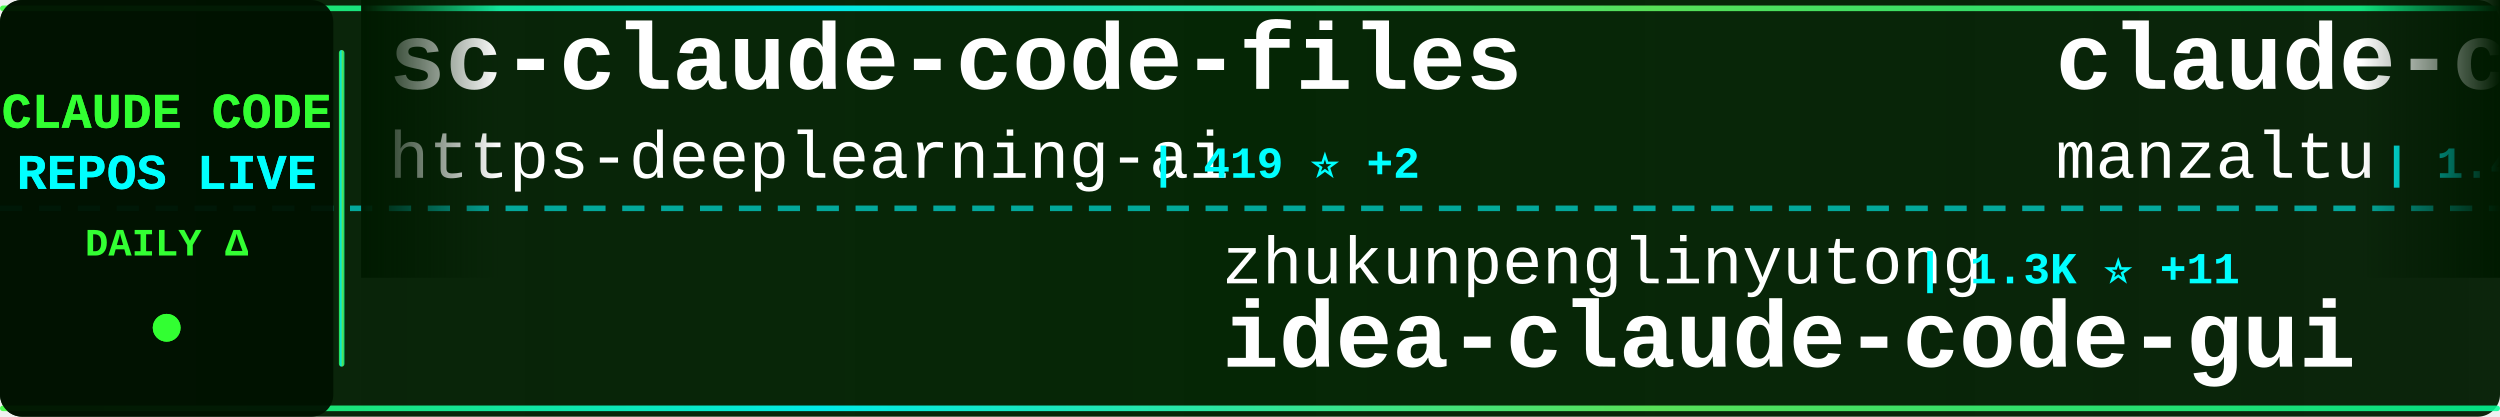
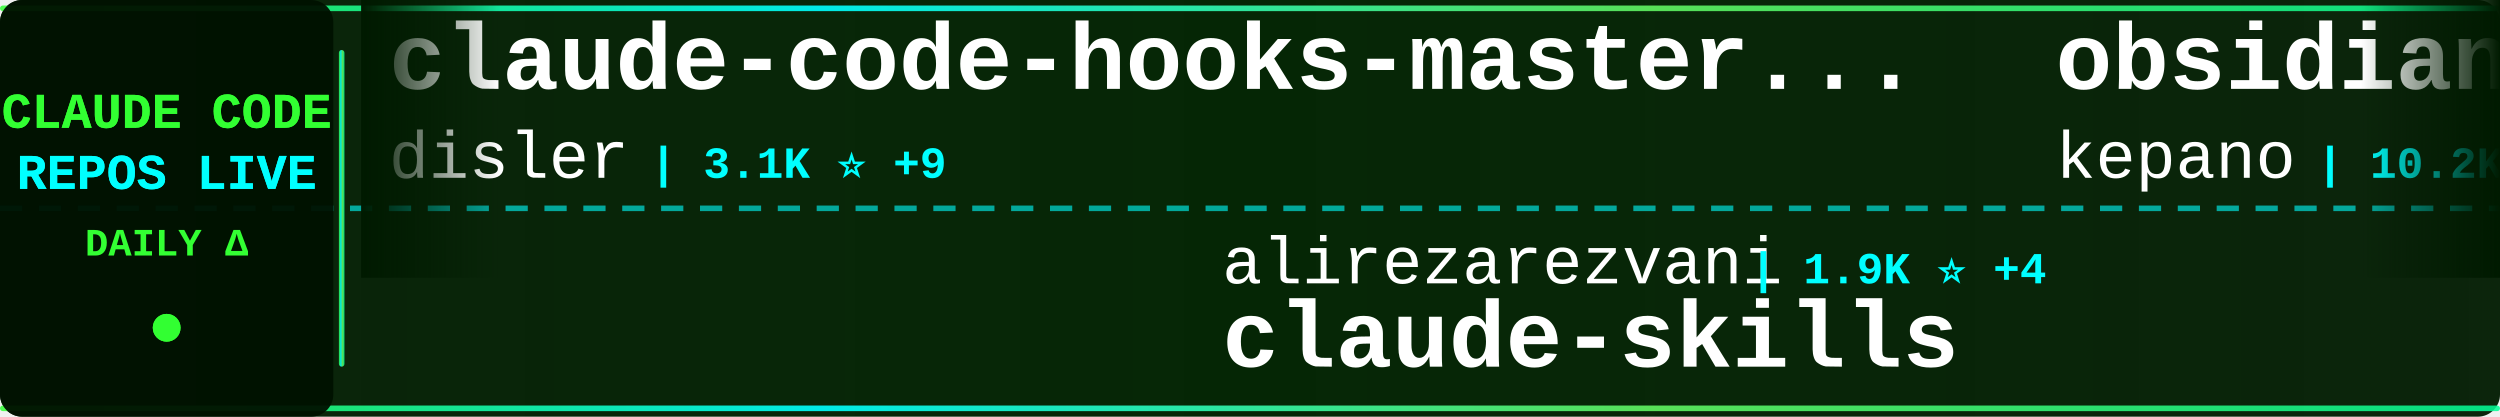
<svg xmlns="http://www.w3.org/2000/svg" width="900" height="150">
  <defs>
    <linearGradient id="tickerBg" x1="0%" y1="0%" x2="100%" y2="0%">
      <stop offset="0%" style="stop-color:#001a00;stop-opacity:0.95" />
      <stop offset="50%" style="stop-color:#002200;stop-opacity:0.98" />
      <stop offset="100%" style="stop-color:#001a00;stop-opacity:0.95" />
    </linearGradient>
    <linearGradient id="borderGrad" x1="0%" y1="0%" x2="100%" y2="0%">
      <stop offset="0%" style="stop-color:#33ff33;stop-opacity:0.85">
        <animate attributeName="stop-opacity" values="0.85;1;0.85" dur="2s" repeatCount="indefinite" />
      </stop>
      <stop offset="33%" style="stop-color:#00ffff;stop-opacity:0.9">
        <animate attributeName="stop-opacity" values="0.9;1;0.9" dur="2.2s" repeatCount="indefinite" />
      </stop>
      <stop offset="66%" style="stop-color:#66ff66;stop-opacity:0.85">
        <animate attributeName="stop-opacity" values="0.85;1;0.85" dur="1.8s" repeatCount="indefinite" />
      </stop>
      <stop offset="100%" style="stop-color:#00ff99;stop-opacity:0.85">
        <animate attributeName="stop-opacity" values="0.85;1;0.85" dur="2s" repeatCount="indefinite" />
      </stop>
    </linearGradient>
    <filter id="textGlow">
      <feGaussianBlur stdDeviation="0.1" result="coloredBlur" />
      <feMerge>
        <feMergeNode in="coloredBlur" />
        <feMergeNode in="SourceGraphic" />
      </feMerge>
    </filter>
    <filter id="metricGlow">
      <feGaussianBlur stdDeviation="0.2" result="coloredBlur" />
      <feMerge>
        <feMergeNode in="coloredBlur" />
        <feMergeNode in="SourceGraphic" />
      </feMerge>
    </filter>
    <linearGradient id="leftFade" x1="0%" y1="0%" x2="100%" y2="0%">
      <stop offset="0%" style="stop-color:#001a00;stop-opacity:1" />
      <stop offset="100%" style="stop-color:#001a00;stop-opacity:0" />
    </linearGradient>
    <linearGradient id="rightFade" x1="0%" y1="0%" x2="100%" y2="0%">
      <stop offset="0%" style="stop-color:#001a00;stop-opacity:0" />
      <stop offset="100%" style="stop-color:#001a00;stop-opacity:1" />
    </linearGradient>
  </defs>
  <rect width="900" height="150" fill="url(#tickerBg)" rx="8" />
  <rect x="0" y="2" width="900" height="2" fill="url(#borderGrad)" rx="1" />
  <rect x="0" y="146" width="900" height="2" fill="url(#borderGrad)" rx="1" />
  <line x1="0" y1="75" x2="900" y2="75" stroke="#00ffff" stroke-width="2" stroke-dasharray="8 6" opacity="0.6" />
  <rect x="0" y="0" width="120" height="150" fill="#001100" opacity="0.95" rx="8" />
  <text x="60" y="46" font-family="'Courier New', monospace" font-size="18" font-weight="bold" fill="#33ff33" text-anchor="middle" filter="url(#textGlow)">
    CLAUDE CODE
  </text>
  <text x="60" y="68" font-family="'Courier New', monospace" font-size="18" font-weight="bold" fill="#00ffff" text-anchor="middle" filter="url(#textGlow)">
    REPOS LIVE
  </text>
  <text x="60" y="92" font-family="'Courier New', monospace" font-size="14" font-weight="bold" fill="#33ff33" text-anchor="middle">
    DAILY Δ
  </text>
  <circle cx="60" cy="118" r="5" fill="#33ff33" filter="url(#metricGlow)">
    <animate attributeName="r" values="4;6;4" dur="1.5s" repeatCount="indefinite" />
    <animate attributeName="opacity" values="0.6;1;0.6" dur="1.5s" repeatCount="indefinite" />
  </circle>
  <rect x="122" y="18" width="2" height="114" fill="url(#borderGrad)" rx="1" />
  <clipPath id="tickerClip">
    <rect x="130" y="0" width="770" height="150" />
  </clipPath>
  <g clip-path="url(#tickerClip)">
    <g id="tickerItems">
      <animateTransform attributeName="transform" attributeType="XML" type="translate" from="0 0" to="-3000 0" dur="54s" repeatCount="indefinite" />
      <g transform="translate(0, 0)">
-         <text x="140" y="32" font-family="'Courier New', monospace" font-size="34" font-weight="bold" fill="#ffffff">sc-claude-code-files</text>
-         <text x="140" y="64" font-family="'Courier New', monospace" font-size="24" font-weight="normal" fill="#ffffff" opacity="1.0">https-deeplearning-ai</text>
-         <text x="414" y="64" font-family="'Courier New', monospace" font-size="16" font-weight="bold" fill="#00ffff"> | 419 ⭐ +2</text>
+         <text x="140" y="32" font-family="'Courier New', monospace" font-size="34" font-weight="bold" fill="#ffffff">claude-code-hooks-master...</text>
+         <text x="140" y="64" font-family="'Courier New', monospace" font-size="24" font-weight="normal" fill="#ffffff" opacity="1.0">disler</text>
+         <text x="234" y="64" font-family="'Courier New', monospace" font-size="16" font-weight="bold" fill="#00ffff"> | 3.1K ⭐ +9</text>
      </g>
      <g transform="translate(300, 0)">
-         <text x="140" y="102" font-family="'Courier New', monospace" font-size="24" font-weight="normal" fill="#ffffff" opacity="1.0">zhukunpenglinyutong</text>
-         <text x="390" y="102" font-family="'Courier New', monospace" font-size="16" font-weight="bold" fill="#00ffff"> | 1.3K ⭐ +11</text>
-         <text x="140" y="132" font-family="'Courier New', monospace" font-size="34" font-weight="bold" fill="#ffffff">idea-claude-code-gui</text>
+         <text x="140" y="102" font-family="'Courier New', monospace" font-size="24" font-weight="normal" fill="#ffffff" opacity="1.0">alirezarezvani</text>
+         <text x="330" y="102" font-family="'Courier New', monospace" font-size="16" font-weight="bold" fill="#00ffff"> | 1.9K ⭐ +4</text>
+         <text x="140" y="132" font-family="'Courier New', monospace" font-size="34" font-weight="bold" fill="#ffffff">claude-skills</text>
      </g>
      <g transform="translate(600, 0)">
-         <text x="140" y="32" font-family="'Courier New', monospace" font-size="34" font-weight="bold" fill="#ffffff">claude-code-ide.el</text>
-         <text x="140" y="64" font-family="'Courier New', monospace" font-size="24" font-weight="normal" fill="#ffffff" opacity="1.0">manzaltu</text>
-         <text x="258" y="64" font-family="'Courier New', monospace" font-size="16" font-weight="bold" fill="#00ffff"> | 1.4K ⭐ +6</text>
+         <text x="140" y="32" font-family="'Courier New', monospace" font-size="34" font-weight="bold" fill="#ffffff">obsidian-skills</text>
+         <text x="140" y="64" font-family="'Courier New', monospace" font-size="24" font-weight="normal" fill="#ffffff" opacity="1.0">kepano</text>
+         <text x="234" y="64" font-family="'Courier New', monospace" font-size="16" font-weight="bold" fill="#00ffff"> | 10.2K ⭐ +56</text>
      </g>
      <g transform="translate(900, 0)">
-         <text x="140" y="102" font-family="'Courier New', monospace" font-size="24" font-weight="normal" fill="#ffffff" opacity="1.0">catlog22</text>
-         <text x="258" y="102" font-family="'Courier New', monospace" font-size="16" font-weight="bold" fill="#00ffff"> | 1.3K ⭐ +2</text>
-         <text x="140" y="132" font-family="'Courier New', monospace" font-size="34" font-weight="bold" fill="#ffffff">Claude-Code-Workflow</text>
+         <text x="140" y="102" font-family="'Courier New', monospace" font-size="24" font-weight="normal" fill="#ffffff" opacity="1.0">opactorai</text>
+         <text x="270" y="102" font-family="'Courier New', monospace" font-size="16" font-weight="bold" fill="#00ffff"> | 3.7K ⭐ +4</text>
+         <text x="140" y="132" font-family="'Courier New', monospace" font-size="34" font-weight="bold" fill="#ffffff">Claudable</text>
      </g>
      <g transform="translate(1200, 0)">
-         <text x="140" y="32" font-family="'Courier New', monospace" font-size="34" font-weight="bold" fill="#ffffff">claude-code-mastering</text>
-         <text x="140" y="64" font-family="'Courier New', monospace" font-size="24" font-weight="normal" fill="#ffffff" opacity="1.0">revfactory</text>
-         <text x="282" y="64" font-family="'Courier New', monospace" font-size="16" font-weight="bold" fill="#00ffff"> | 755 ⭐</text>
+         <text x="140" y="32" font-family="'Courier New', monospace" font-size="34" font-weight="bold" fill="#ffffff">claude-code-workflows</text>
+         <text x="140" y="64" font-family="'Courier New', monospace" font-size="24" font-weight="normal" fill="#ffffff" opacity="1.0">OneRedOak</text>
+         <text x="270" y="64" font-family="'Courier New', monospace" font-size="16" font-weight="bold" fill="#00ffff"> | 3.6K ⭐ +4</text>
      </g>
      <g transform="translate(1500, 0)">
+         <text x="140" y="102" font-family="'Courier New', monospace" font-size="24" font-weight="normal" fill="#ffffff" opacity="1.0">anthropics</text>
+         <text x="282" y="102" font-family="'Courier New', monospace" font-size="16" font-weight="bold" fill="#00ffff"> | 72.6K ⭐ +436</text>
+         <text x="140" y="132" font-family="'Courier New', monospace" font-size="34" font-weight="bold" fill="#ffffff">skills</text>
+       </g>
+       <g transform="translate(1800, 0)">
+         <text x="140" y="32" font-family="'Courier New', monospace" font-size="34" font-weight="bold" fill="#ffffff">learn-claude-code</text>
+         <text x="140" y="64" font-family="'Courier New', monospace" font-size="24" font-weight="normal" fill="#ffffff" opacity="1.0">shareAI-lab</text>
+         <text x="294" y="64" font-family="'Courier New', monospace" font-size="16" font-weight="bold" fill="#00ffff"> | 17.3K ⭐ +43</text>
+       </g>
+       <g transform="translate(2100, 0)">
+         <text x="140" y="102" font-family="'Courier New', monospace" font-size="24" font-weight="normal" fill="#ffffff" opacity="1.0">ghuntley</text>
+         <text x="258" y="102" font-family="'Courier New', monospace" font-size="16" font-weight="bold" fill="#00ffff"> | 839 ⭐ +1</text>
+         <text x="140" y="132" font-family="'Courier New', monospace" font-size="34" font-weight="bold" fill="#ffffff">claude-code-source-code-...</text>
+       </g>
+       <g transform="translate(2400, 0)">
+         <text x="140" y="32" font-family="'Courier New', monospace" font-size="34" font-weight="bold" fill="#ffffff">compound-engineering-plu...</text>
+         <text x="140" y="64" font-family="'Courier New', monospace" font-size="24" font-weight="normal" fill="#ffffff" opacity="1.0">EveryInc</text>
+         <text x="258" y="64" font-family="'Courier New', monospace" font-size="16" font-weight="bold" fill="#00ffff"> | 9.3K ⭐ +56</text>
+       </g>
+       <g transform="translate(2700, 0)">
        <text x="140" y="102" font-family="'Courier New', monospace" font-size="24" font-weight="normal" fill="#ffffff" opacity="1.0">pedrohcgs</text>
-         <text x="270" y="102" font-family="'Courier New', monospace" font-size="16" font-weight="bold" fill="#00ffff"> | 352 ⭐ +8</text>
+         <text x="270" y="102" font-family="'Courier New', monospace" font-size="16" font-weight="bold" fill="#00ffff"> | 353 ⭐ +7</text>
        <text x="140" y="132" font-family="'Courier New', monospace" font-size="34" font-weight="bold" fill="#ffffff">claude-code-my-workflow</text>
      </g>
-       <g transform="translate(1800, 0)">
-         <text x="140" y="32" font-family="'Courier New', monospace" font-size="34" font-weight="bold" fill="#ffffff">claude-code-pm-course</text>
-         <text x="140" y="64" font-family="'Courier New', monospace" font-size="24" font-weight="normal" fill="#ffffff" opacity="1.0">carlvellotti</text>
-         <text x="306" y="64" font-family="'Courier New', monospace" font-size="16" font-weight="bold" fill="#00ffff"> | 1.4K ⭐ +9</text>
-       </g>
-       <g transform="translate(2100, 0)">
-         <text x="140" y="102" font-family="'Courier New', monospace" font-size="24" font-weight="normal" fill="#ffffff" opacity="1.0">snarktank</text>
-         <text x="270" y="102" font-family="'Courier New', monospace" font-size="16" font-weight="bold" fill="#00ffff"> | 10.8K ⭐ +96</text>
-         <text x="140" y="132" font-family="'Courier New', monospace" font-size="34" font-weight="bold" fill="#ffffff">ralph</text>
-       </g>
-       <g transform="translate(2400, 0)">
-         <text x="140" y="32" font-family="'Courier New', monospace" font-size="34" font-weight="bold" fill="#ffffff">superdesign</text>
-         <text x="140" y="64" font-family="'Courier New', monospace" font-size="24" font-weight="normal" fill="#ffffff" opacity="1.0">superdesigndev</text>
-         <text x="330" y="64" font-family="'Courier New', monospace" font-size="16" font-weight="bold" fill="#00ffff"> | 6.0K ⭐ +1</text>
-       </g>
-       <g transform="translate(2700, 0)">
-         <text x="140" y="102" font-family="'Courier New', monospace" font-size="24" font-weight="normal" fill="#ffffff" opacity="1.0">winfunc</text>
-         <text x="246" y="102" font-family="'Courier New', monospace" font-size="16" font-weight="bold" fill="#00ffff"> | 20.6K ⭐ +19</text>
-         <text x="140" y="132" font-family="'Courier New', monospace" font-size="34" font-weight="bold" fill="#ffffff">opcode</text>
-       </g>
      <g transform="translate(3000, 0)">
-         <text x="140" y="32" font-family="'Courier New', monospace" font-size="34" font-weight="bold" fill="#ffffff">sc-claude-code-files</text>
-         <text x="140" y="64" font-family="'Courier New', monospace" font-size="24" font-weight="normal" fill="#ffffff" opacity="1.0">https-deeplearning-ai</text>
-         <text x="414" y="64" font-family="'Courier New', monospace" font-size="16" font-weight="bold" fill="#00ffff"> | 419 ⭐ +2</text>
+         <text x="140" y="32" font-family="'Courier New', monospace" font-size="34" font-weight="bold" fill="#ffffff">claude-code-hooks-master...</text>
+         <text x="140" y="64" font-family="'Courier New', monospace" font-size="24" font-weight="normal" fill="#ffffff" opacity="1.0">disler</text>
+         <text x="234" y="64" font-family="'Courier New', monospace" font-size="16" font-weight="bold" fill="#00ffff"> | 3.1K ⭐ +9</text>
      </g>
      <g transform="translate(3300, 0)">
-         <text x="140" y="102" font-family="'Courier New', monospace" font-size="24" font-weight="normal" fill="#ffffff" opacity="1.0">zhukunpenglinyutong</text>
-         <text x="390" y="102" font-family="'Courier New', monospace" font-size="16" font-weight="bold" fill="#00ffff"> | 1.3K ⭐ +11</text>
-         <text x="140" y="132" font-family="'Courier New', monospace" font-size="34" font-weight="bold" fill="#ffffff">idea-claude-code-gui</text>
+         <text x="140" y="102" font-family="'Courier New', monospace" font-size="24" font-weight="normal" fill="#ffffff" opacity="1.0">alirezarezvani</text>
+         <text x="330" y="102" font-family="'Courier New', monospace" font-size="16" font-weight="bold" fill="#00ffff"> | 1.9K ⭐ +4</text>
+         <text x="140" y="132" font-family="'Courier New', monospace" font-size="34" font-weight="bold" fill="#ffffff">claude-skills</text>
      </g>
      <g transform="translate(3600, 0)">
-         <text x="140" y="32" font-family="'Courier New', monospace" font-size="34" font-weight="bold" fill="#ffffff">claude-code-ide.el</text>
-         <text x="140" y="64" font-family="'Courier New', monospace" font-size="24" font-weight="normal" fill="#ffffff" opacity="1.0">manzaltu</text>
-         <text x="258" y="64" font-family="'Courier New', monospace" font-size="16" font-weight="bold" fill="#00ffff"> | 1.4K ⭐ +6</text>
+         <text x="140" y="32" font-family="'Courier New', monospace" font-size="34" font-weight="bold" fill="#ffffff">obsidian-skills</text>
+         <text x="140" y="64" font-family="'Courier New', monospace" font-size="24" font-weight="normal" fill="#ffffff" opacity="1.0">kepano</text>
+         <text x="234" y="64" font-family="'Courier New', monospace" font-size="16" font-weight="bold" fill="#00ffff"> | 10.2K ⭐ +56</text>
      </g>
      <g transform="translate(3900, 0)">
-         <text x="140" y="102" font-family="'Courier New', monospace" font-size="24" font-weight="normal" fill="#ffffff" opacity="1.0">catlog22</text>
-         <text x="258" y="102" font-family="'Courier New', monospace" font-size="16" font-weight="bold" fill="#00ffff"> | 1.3K ⭐ +2</text>
-         <text x="140" y="132" font-family="'Courier New', monospace" font-size="34" font-weight="bold" fill="#ffffff">Claude-Code-Workflow</text>
+         <text x="140" y="102" font-family="'Courier New', monospace" font-size="24" font-weight="normal" fill="#ffffff" opacity="1.0">opactorai</text>
+         <text x="270" y="102" font-family="'Courier New', monospace" font-size="16" font-weight="bold" fill="#00ffff"> | 3.7K ⭐ +4</text>
+         <text x="140" y="132" font-family="'Courier New', monospace" font-size="34" font-weight="bold" fill="#ffffff">Claudable</text>
      </g>
    </g>
  </g>
  <rect x="130" y="0" width="50" height="100" fill="url(#leftFade)" />
  <rect x="850" y="0" width="50" height="100" fill="url(#rightFade)" />
</svg>
